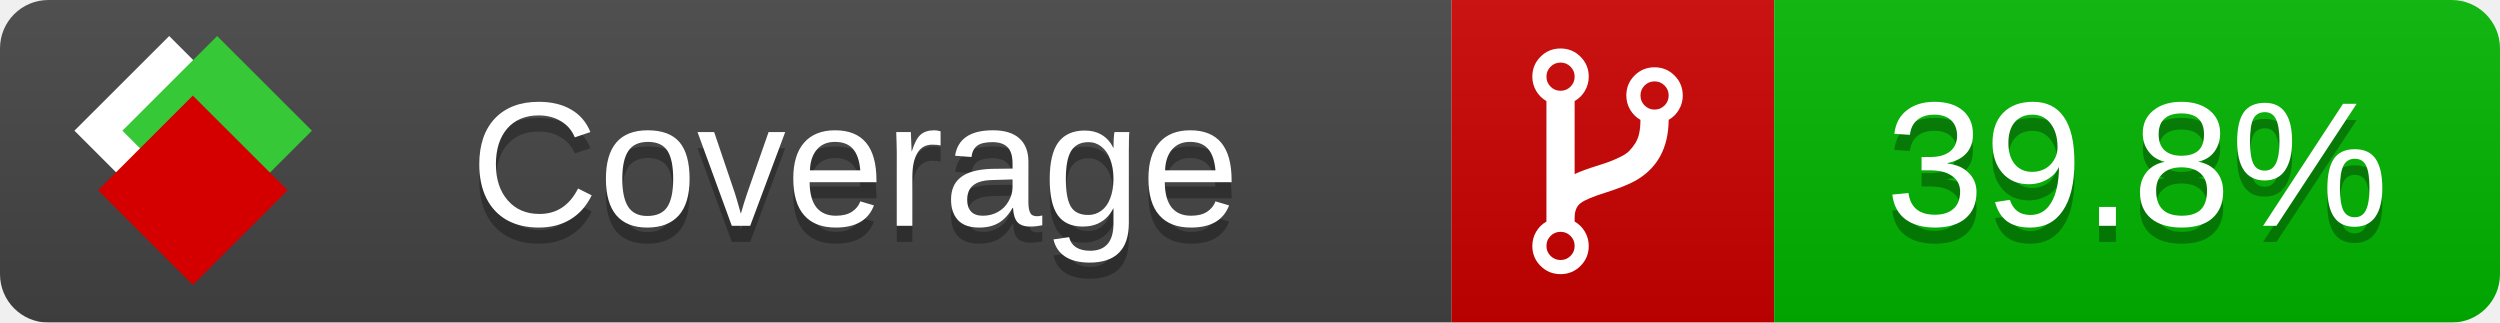
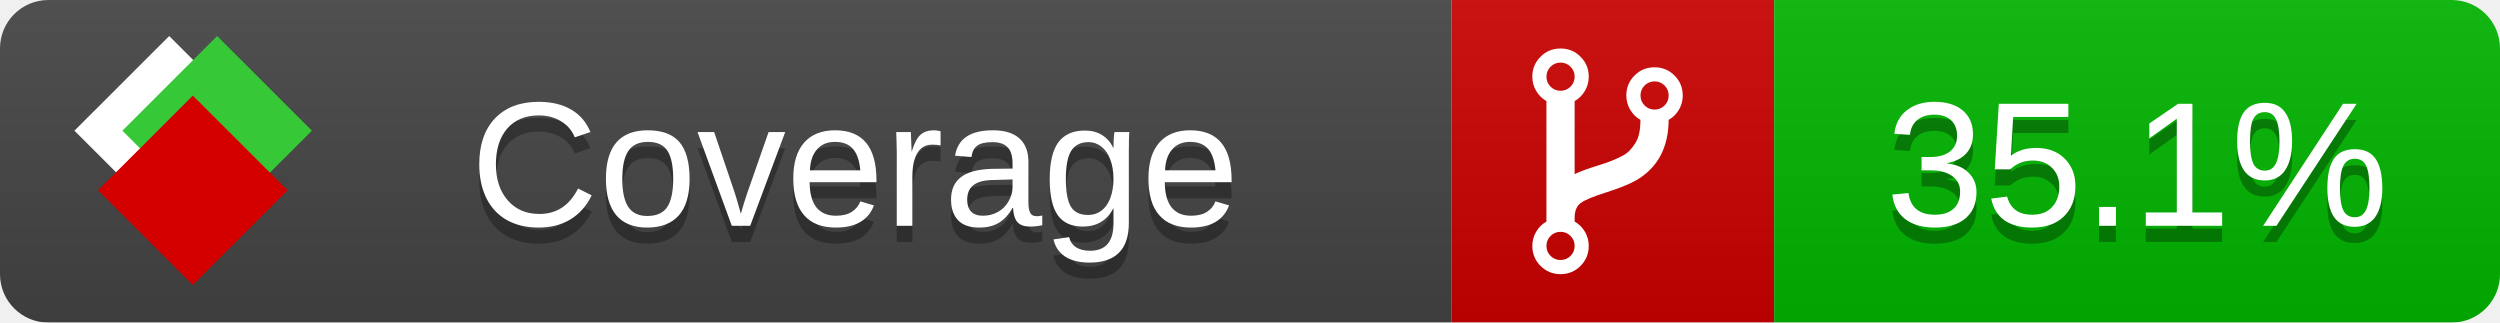
<svg xmlns="http://www.w3.org/2000/svg" xmlns:xlink="http://www.w3.org/1999/xlink" width="155" height="20">
  <style type="text/css">
          
            @keyframes fade1 {
                0% { visibility: visible; opacity: 1; }
               23% { visibility: visible; opacity: 1; }
               25% { visibility: hidden; opacity: 0; }
               48% { visibility: hidden; opacity: 0; }
               50% { visibility: hidden; opacity: 0; }
               73% { visibility: hidden; opacity: 0; }
               75% { visibility: hidden; opacity: 0; }
               98% { visibility: hidden; opacity: 0; }
              100% { visibility: visible; opacity: 1; }
            }
            @keyframes fade2 {
                0% { visibility: hidden; opacity: 0; }
               23% { visibility: hidden; opacity: 0; }
               25% { visibility: visible; opacity: 1; }
               48% { visibility: visible; opacity: 1; }
               50% { visibility: hidden; opacity: 0; }
               73% { visibility: hidden; opacity: 0; }
               75% { visibility: hidden; opacity: 0; }
               98% { visibility: hidden; opacity: 0; }
              100% { visibility: hidden; opacity: 0; }
            }
            @keyframes fade3 {
                0% { visibility: hidden; opacity: 0; }
               23% { visibility: hidden; opacity: 0; }
               25% { visibility: hidden; opacity: 0; }
               48% { visibility: hidden; opacity: 0; }
               50% { visibility: visible; opacity: 1; }
               73% { visibility: visible; opacity: 1; }
               75% { visibility: hidden; opacity: 0; }
               98% { visibility: hidden; opacity: 0; }
              100% { visibility: hidden; opacity: 0; }
            }
            @keyframes fade4 {
                0% { visibility: hidden; opacity: 0; }
               23% { visibility: hidden; opacity: 0; }
               25% { visibility: hidden; opacity: 0; }
               48% { visibility: hidden; opacity: 0; }
               50% { visibility: hidden; opacity: 0; }
               73% { visibility: hidden; opacity: 0; }
               75% { visibility: visible; opacity: 1; }
               98% { visibility: visible; opacity: 1; }
              100% { visibility: hidden; opacity: 0; }
            }
            .linecoverage {
                animation-duration: 15s;
                animation-name: fade1;
                animation-iteration-count: infinite;
            }
            .branchcoverage {
                animation-duration: 15s;
                animation-name: fade2;
                animation-iteration-count: infinite;
            }
            .methodcoverage {
                animation-duration: 15s;
                animation-name: fade3;
                animation-iteration-count: infinite;
            }
            .fullmethodcoverage {
                animation-duration: 15s;
                animation-name: fade4;
                animation-iteration-count: infinite;
            }
          
    </style>
  <defs>
    <linearGradient id="gradient" x2="0" y2="100%">
      <stop offset="0" stop-color="#bbb" stop-opacity=".1" />
      <stop offset="1" stop-opacity=".1" />
    </linearGradient>
    <linearGradient id="c">
      <stop offset="0" stop-color="#d40000" />
      <stop offset="1" stop-color="#ff2a2a" />
    </linearGradient>
    <linearGradient id="a">
      <stop offset="0" stop-color="#e0e0de" />
      <stop offset="1" stop-color="#fff" />
    </linearGradient>
    <linearGradient id="b">
      <stop offset="0" stop-color="#37c837" />
      <stop offset="1" stop-color="#217821" />
    </linearGradient>
    <linearGradient xlink:href="#a" id="e" x1="106.44" x2="69.96" y1="-11.96" y2="-46.84" gradientTransform="matrix(-.8426 -.00045 -.00045 -.8426 -94.27 -75.82)" gradientUnits="userSpaceOnUse" />
    <linearGradient xlink:href="#b" id="f" x1="56.19" x2="77.97" y1="-23.45" y2="10.62" gradientTransform="matrix(.8426 .00045 .00045 .8426 94.27 75.82)" gradientUnits="userSpaceOnUse" />
    <linearGradient xlink:href="#c" id="g" x1="79.98" x2="132.9" y1="10.79" y2="10.79" gradientTransform="matrix(.8426 .00045 .00045 .8426 94.27 75.82)" gradientUnits="userSpaceOnUse" />
    <mask id="mask">
      <rect width="155" height="20" rx="3" fill="#fff" />
    </mask>
    <g id="icon" transform="matrix(.04486 0 0 .04481 -.48 -.63)">
      <rect width="52.92" height="52.92" x="-109.72" y="-27.13" fill="url(#e)" transform="rotate(-135)" />
      <rect width="52.92" height="52.92" x="70.19" y="-39.18" fill="url(#f)" transform="rotate(45)" />
      <rect width="52.92" height="52.92" x="80.05" y="-15.74" fill="url(#g)" transform="rotate(45)" />
    </g>
  </defs>
  <g mask="url(#mask)">
    <rect x="0" y="0" width="90" height="20" fill="#444" />
    <rect x="90" y="0" width="20" height="20" fill="#c00" />
    <rect x="110" y="0" width="45" height="20" fill="#00B600" />
    <rect x="0" y="0" width="155" height="20" fill="url(#gradient)" />
  </g>
  <g>
    <path class="" fill="#fff" d="m 97.628,15.247 q 0,-0.364 -0.255,-0.619 -0.255,-0.255 -0.619,-0.255 -0.364,0 -0.619,0.255 -0.255,0.255 -0.255,0.619 0,0.364 0.255,0.619 0.255,0.255 0.619,0.255 0.364,0 0.619,-0.255 0.255,-0.255 0.255,-0.619 z m 0,-10.493 q 0,-0.364 -0.255,-0.619 -0.255,-0.255 -0.619,-0.255 -0.364,0 -0.619,0.255 -0.255,0.255 -0.255,0.619 0,0.364 0.255,0.619 0.255,0.255 0.619,0.255 0.364,0 0.619,-0.255 0.255,-0.255 0.255,-0.619 z m 5.83,1.166 q 0,-0.364 -0.255,-0.619 -0.255,-0.255 -0.619,-0.255 -0.364,0 -0.619,0.255 -0.255,0.255 -0.255,0.619 0,0.364 0.255,0.619 0.255,0.255 0.619,0.255 0.364,0 0.619,-0.255 0.255,-0.255 0.255,-0.619 z m 0.874,0 q 0,0.474 -0.237,0.879 -0.237,0.405 -0.638,0.633 -0.018,2.614 -2.059,3.771 -0.619,0.346 -1.849,0.738 -1.166,0.364 -1.544,0.647 -0.378,0.282 -0.378,0.911 l 0,0.237 q 0.401,0.228 0.638,0.633 0.237,0.405 0.237,0.879 0,0.729 -0.51,1.239 -0.51,0.51 -1.239,0.51 -0.729,0 -1.239,-0.51 -0.51,-0.51 -0.51,-1.239 0,-0.474 0.237,-0.879 0.237,-0.405 0.638,-0.633 l 0,-7.469 q -0.401,-0.228 -0.638,-0.633 -0.237,-0.405 -0.237,-0.879 0,-0.729 0.51,-1.239 0.51,-0.51 1.239,-0.51 0.729,0 1.239,0.51 0.51,0.51 0.51,1.239 0,0.474 -0.237,0.879 -0.237,0.405 -0.638,0.633 l 0,4.527 q 0.492,-0.237 1.403,-0.519 0.501,-0.155 0.797,-0.269 0.296,-0.114 0.642,-0.282 0.346,-0.169 0.537,-0.36 0.191,-0.191 0.369,-0.465 0.178,-0.273 0.255,-0.633 0.077,-0.36 0.077,-0.833 -0.401,-0.228 -0.638,-0.633 -0.237,-0.405 -0.237,-0.879 0,-0.729 0.51,-1.239 0.51,-0.51 1.239,-0.51 0.729,0 1.239,0.51 0.51,0.51 0.51,1.239 z" />
  </g>
  <g fill="#fff" text-anchor="middle" font-family="Verdana,Arial,Geneva,sans-serif" font-size="11">
    <a xlink:href="https://github.com/danielpalme/ReportGenerator" target="_top">
      <use xlink:href="#icon" transform="translate(3,1) scale(3.5)" />
    </a>
    <text x="53" y="15" fill="#010101" fill-opacity=".3">Coverage</text>
    <text x="53" y="14" fill="#fff">Coverage</text>
-     <text class="" x="132.5" y="15" fill="#010101" fill-opacity=".3">39.8%</text>
-     <text class="" x="132.5" y="14">39.8%</text>
+     <text class="" x="132.5" y="15" fill="#010101" fill-opacity=".3">35.1%</text>
+     <text class="" x="132.5" y="14">35.1%</text>
  </g>
  <g>
    <rect class="" x="90" y="0" width="65" height="20" fill-opacity="0" />
  </g>
</svg>
